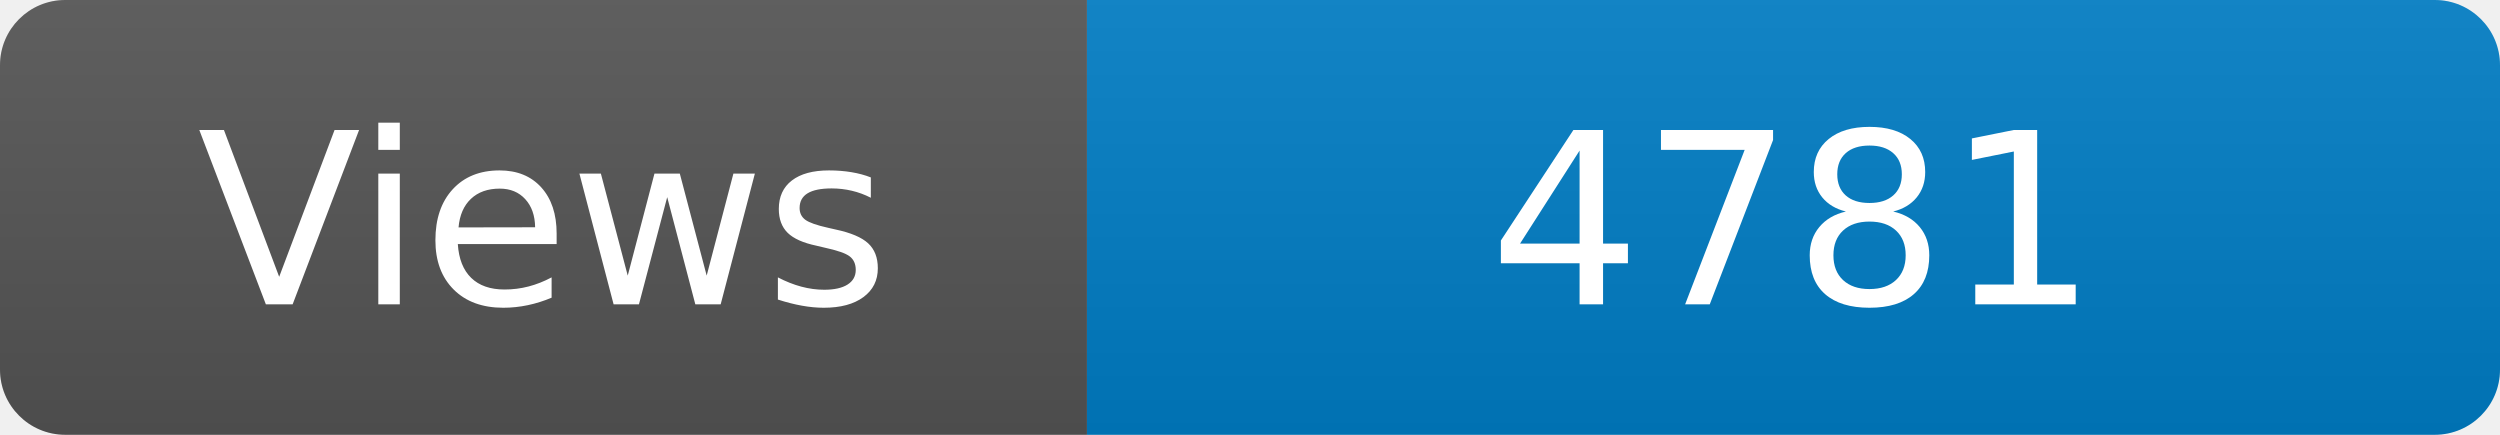
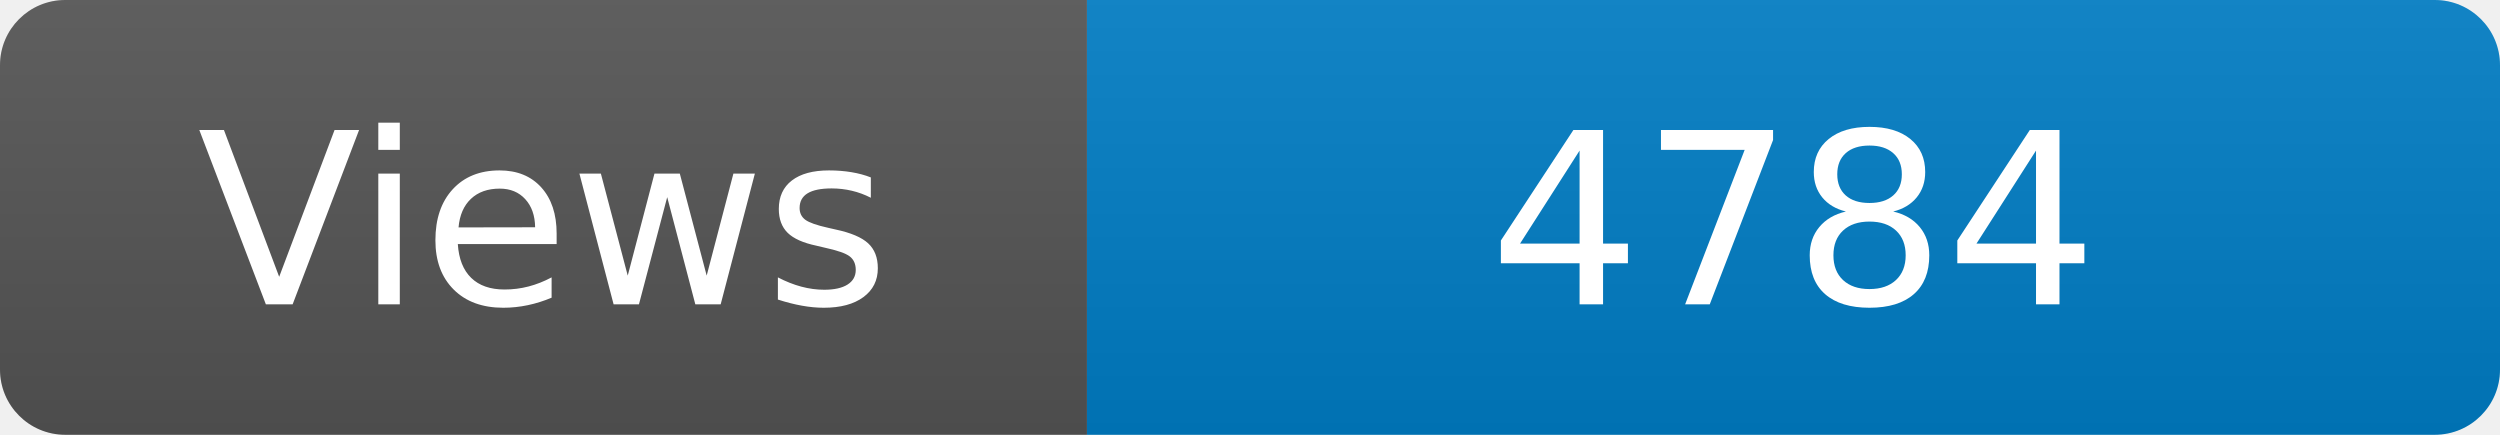
<svg xmlns="http://www.w3.org/2000/svg" width="115" height="20" role="img" aria-label="Maintained?: yes">
  <linearGradient id="s" x2="0" y2="100%">
    <stop offset="0" stop-color="#bbb" stop-opacity=".1" />
    <stop offset="1" stop-opacity=".1" />
  </linearGradient>
  <clipPath id="r">
    <rect width="115" height="20" rx="3" fill="#fff" />
  </clipPath>
  <g clip-path="url(#r)">
    <rect width="50" height="20" fill="#555" />
    <rect x="50" width="160" height="20" fill="#007ec6" />
    <rect width="115" height="20" fill="url(#s)" />
  </g>
  <g fill="#fff" text-anchor="middle" font-family="Verdana,Geneva,DejaVu Sans,sans-serif" font-size="110">
    <text x="250" y="140" transform="scale(.1)" fill="#fff">Views</text>
-     <text x="825" y="140" transform="scale(.1)" fill="#fff">4781</text>
+     <text x="825" y="140" transform="scale(.1)" fill="#fff">4784</text>
  </g>
</svg>
